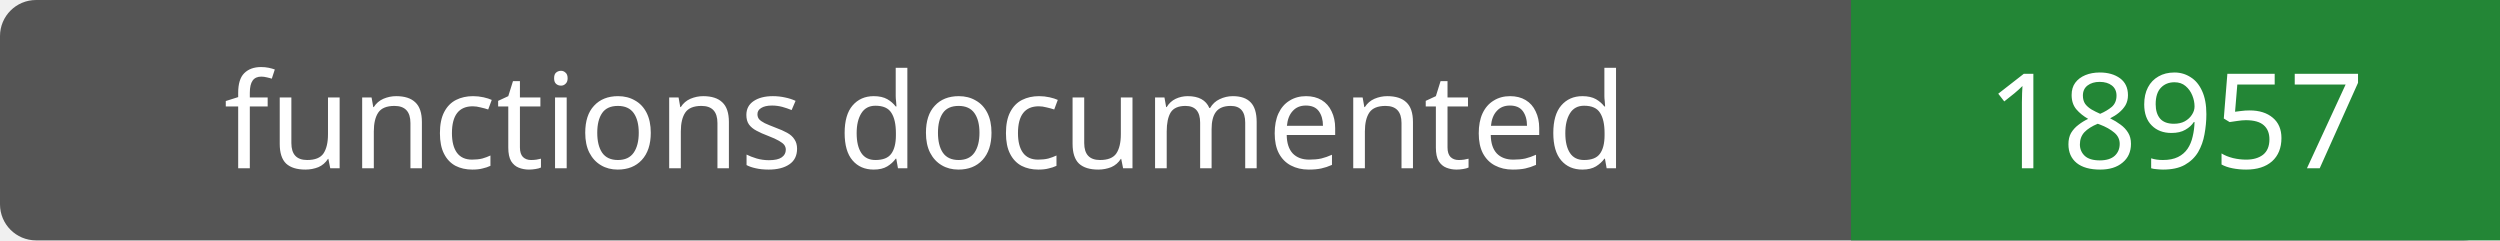
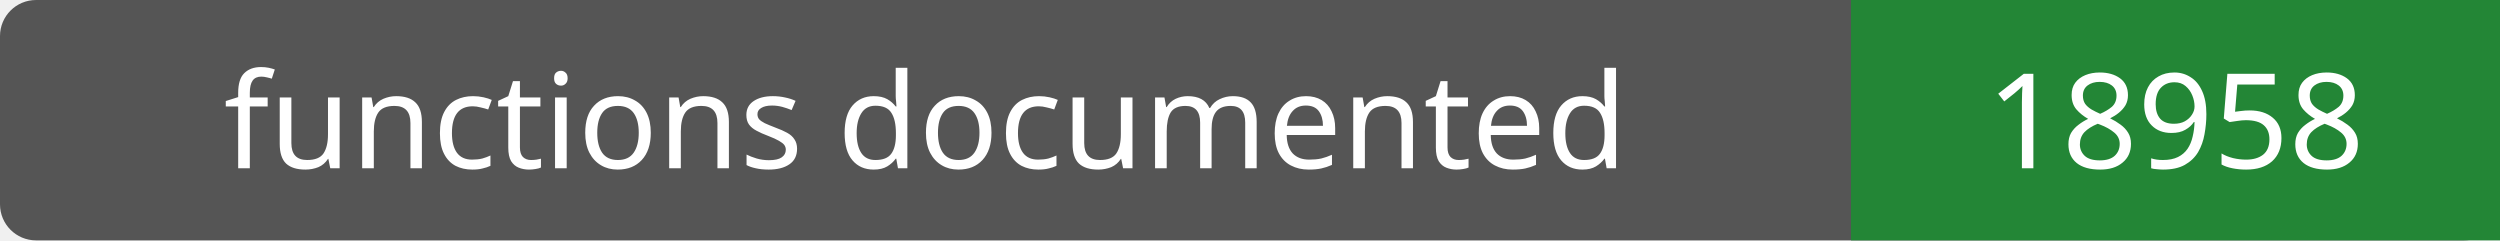
- <svg xmlns="http://www.w3.org/2000/svg" width="208" height="20" role="img" aria-label="functions documented: 18957">
+ <svg xmlns="http://www.w3.org/2000/svg" width="208" height="20" role="img" aria-label="functions documented: 18958">
  <rect width="208" height="20" rx="3" fill="#555" />
  <path fill="#238636" d="M154 0h54v20H154z" />
  <g fill="#fff" text-anchor="middle" font-family="Verdana,sans-serif" font-size="11">
    <text x="77.0" y="14">functions documented</text>
-     <text x="181.0" y="14">18957</text>
+     <text x="181.0" y="14">18958</text>
  </g>
</svg>
